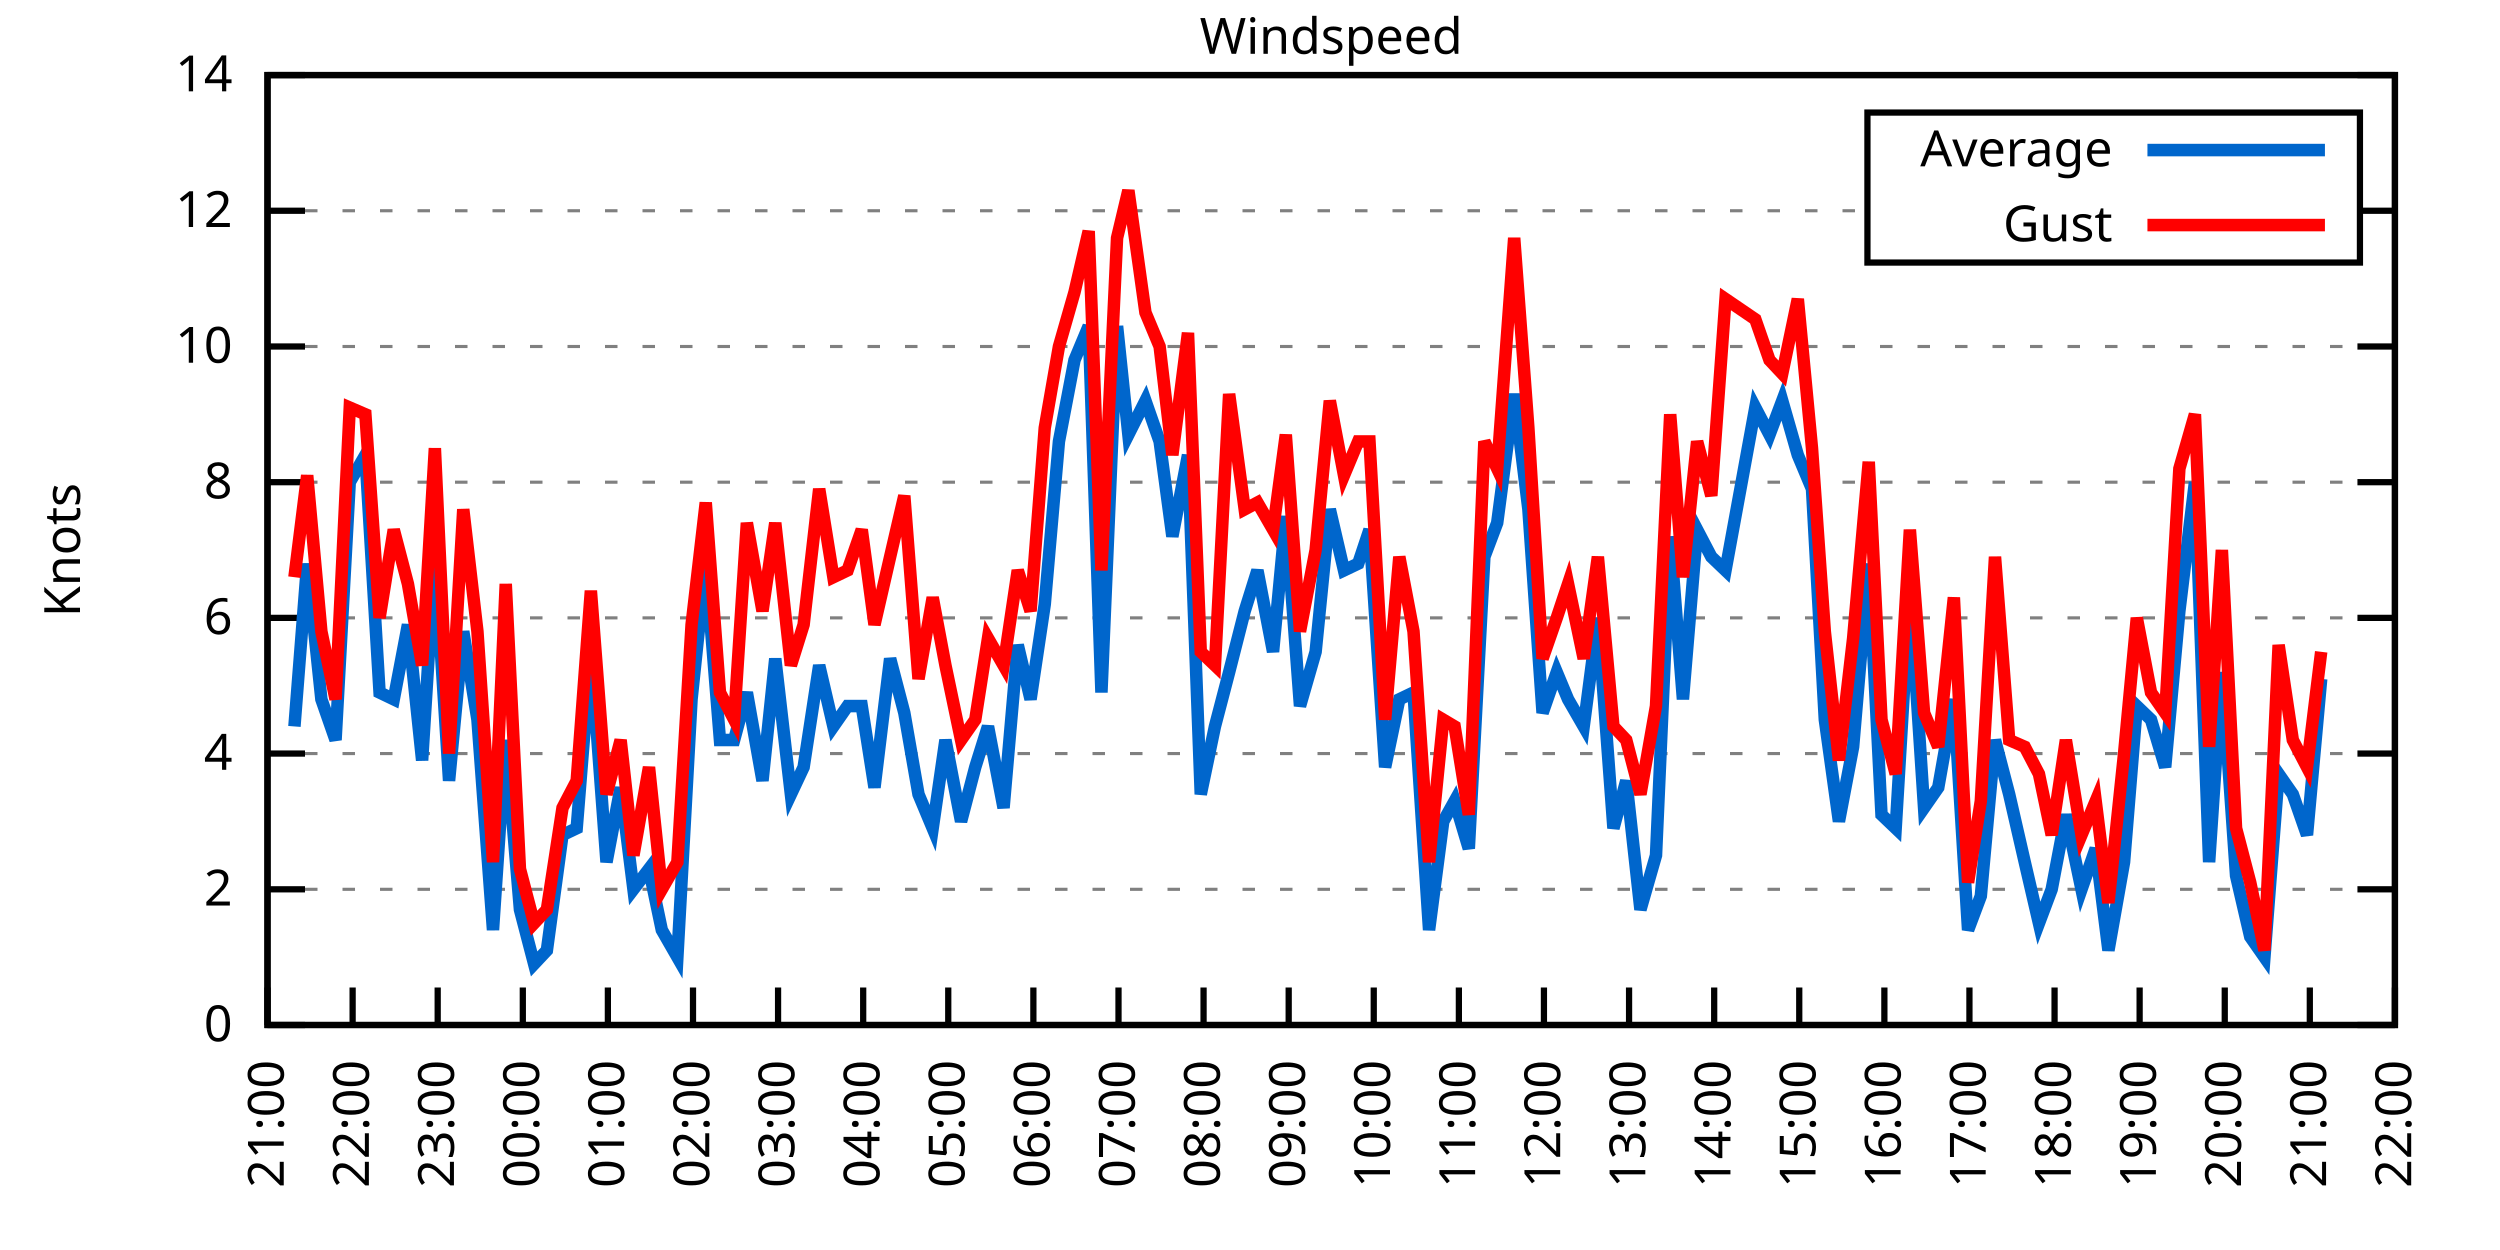
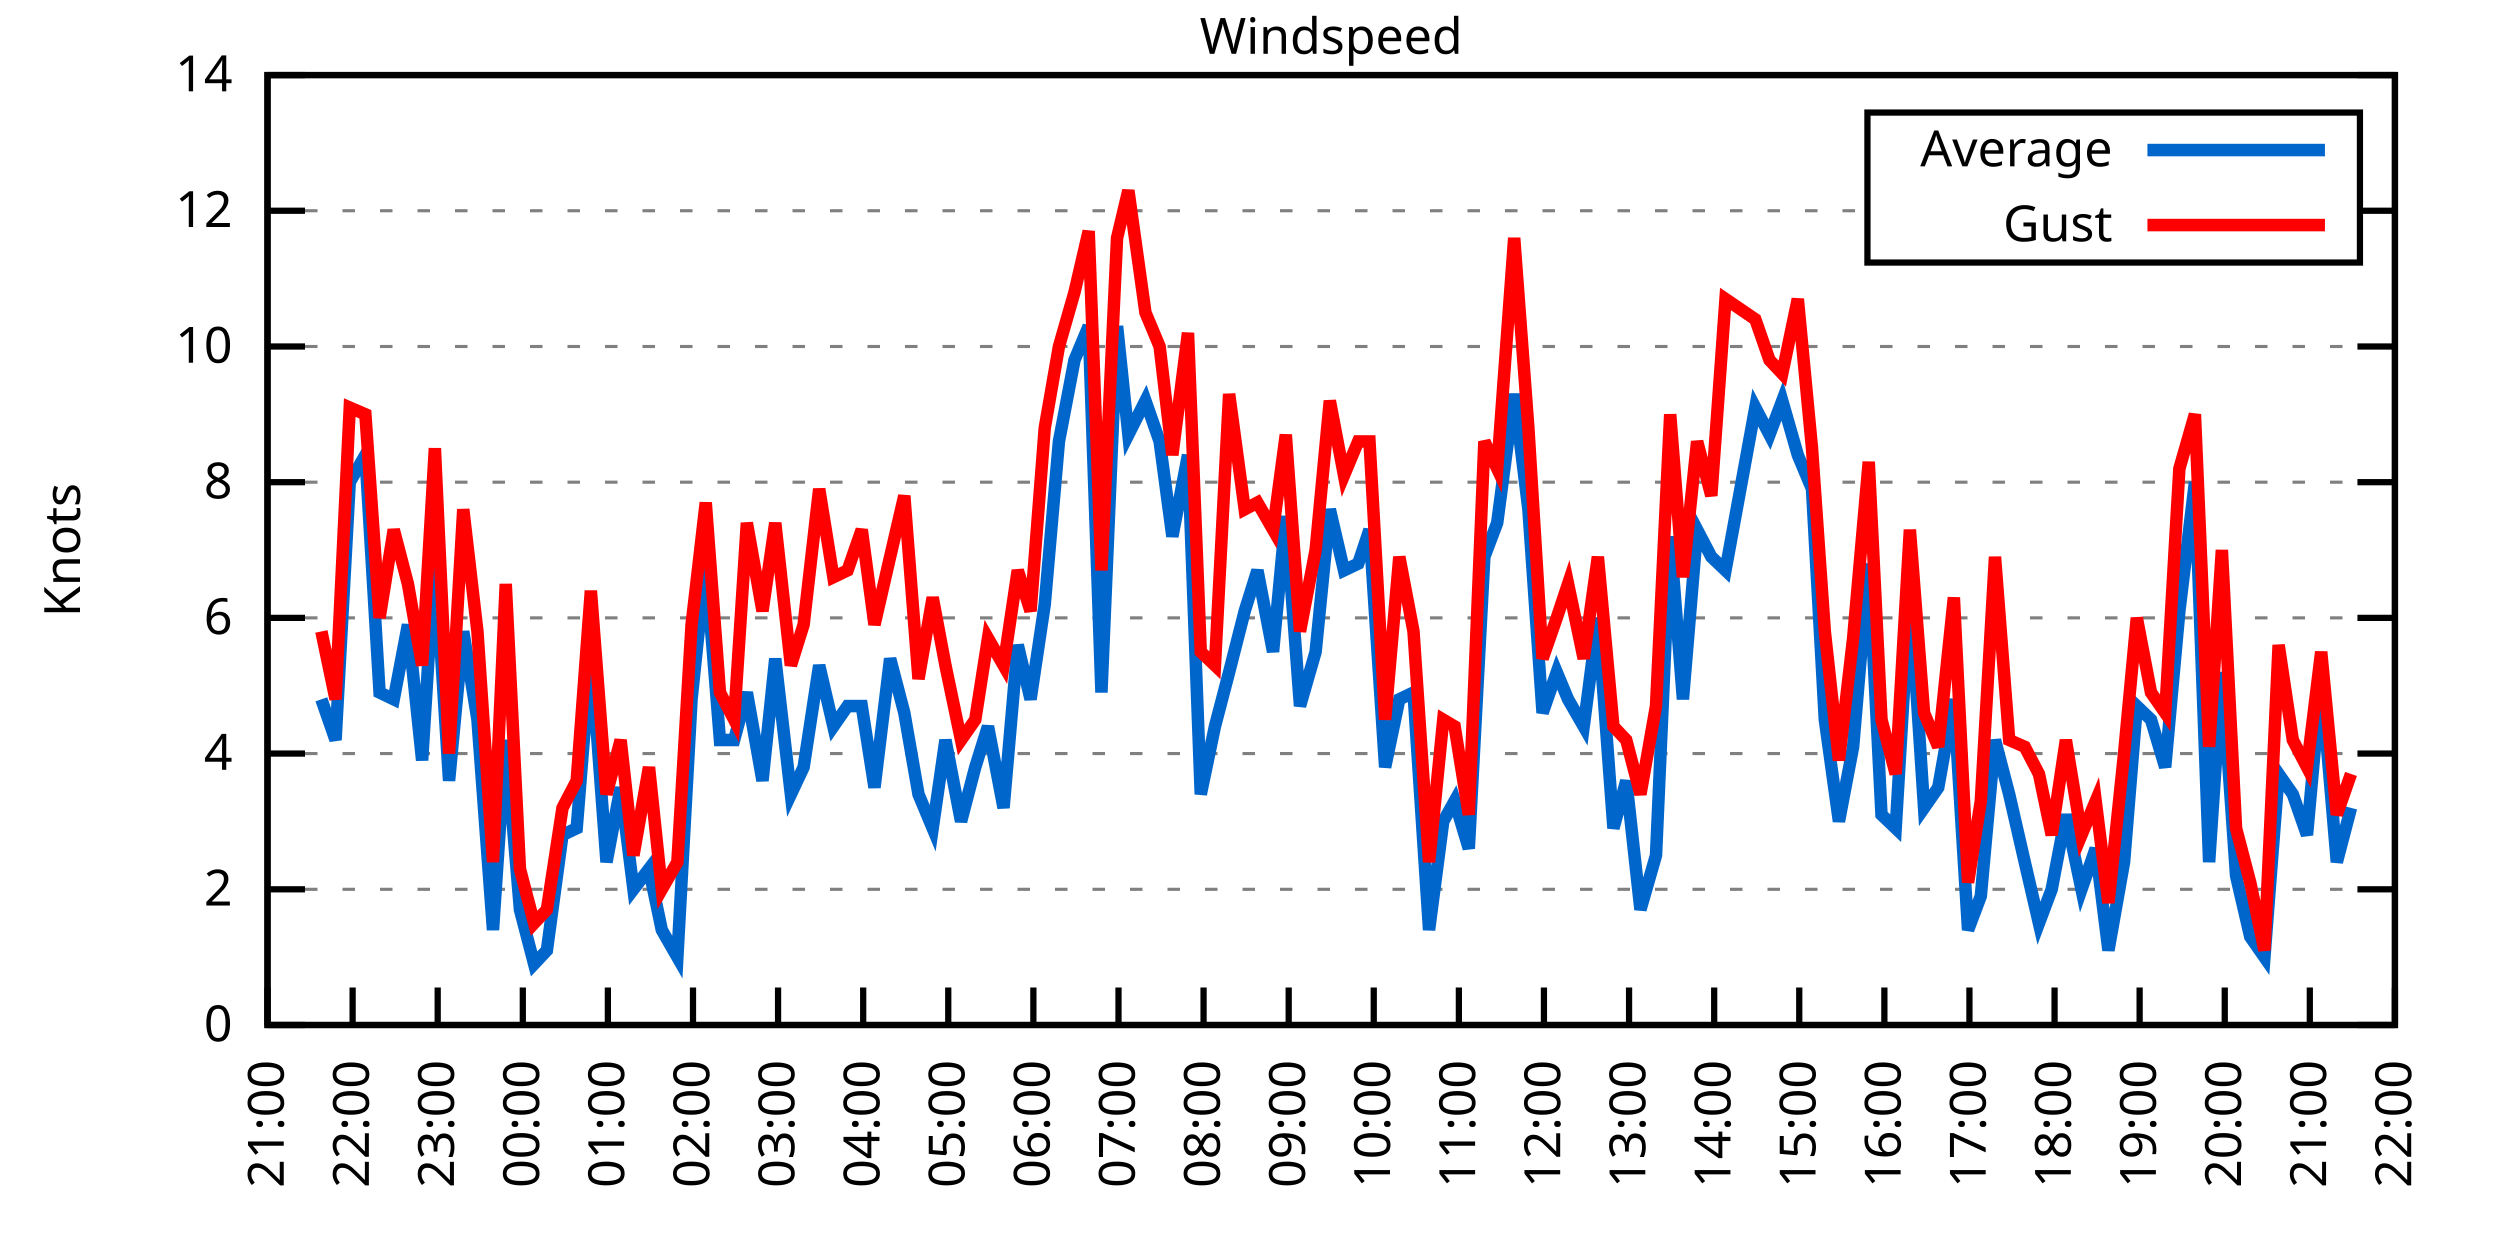
<svg xmlns="http://www.w3.org/2000/svg" xmlns:xlink="http://www.w3.org/1999/xlink" width="400" height="200" viewBox="0 0 400 200">
  <g id="gnuplot_canvas">
    <rect x="0" y="0" width="400" height="200" fill="none" />
    <defs>
      <circle id="gpDot" r="0.5" stroke-width="0.5" stroke="currentColor" />
      <path id="gpPt0" stroke-width="0.333" stroke="currentColor" d="M-1,0 h2 M0,-1 v2" />
      <path id="gpPt1" stroke-width="0.333" stroke="currentColor" d="M-1,-1 L1,1 M1,-1 L-1,1" />
      <path id="gpPt2" stroke-width="0.333" stroke="currentColor" d="M-1,0 L1,0 M0,-1 L0,1 M-1,-1 L1,1 M-1,1 L1,-1" />
      <rect id="gpPt3" stroke-width="0.333" stroke="currentColor" x="-1" y="-1" width="2" height="2" />
      <rect id="gpPt4" stroke-width="0.333" stroke="currentColor" fill="currentColor" x="-1" y="-1" width="2" height="2" />
      <circle id="gpPt5" stroke-width="0.333" stroke="currentColor" cx="0" cy="0" r="1" />
      <use xlink:href="#gpPt5" id="gpPt6" fill="currentColor" stroke="none" />
      <path id="gpPt7" stroke-width="0.333" stroke="currentColor" d="M0,-1.33 L-1.33,0.67 L1.33,0.67 z" />
      <use xlink:href="#gpPt7" id="gpPt8" fill="currentColor" stroke="none" />
      <use xlink:href="#gpPt7" id="gpPt9" stroke="currentColor" transform="rotate(180)" />
      <use xlink:href="#gpPt9" id="gpPt10" fill="currentColor" stroke="none" />
      <use xlink:href="#gpPt3" id="gpPt11" stroke="currentColor" transform="rotate(45)" />
      <use xlink:href="#gpPt11" id="gpPt12" fill="currentColor" stroke="none" />
      <path id="gpPt13" stroke-width="0.333" stroke="currentColor" d="M0,1.330 L1.265,0.411 L0.782,-1.067 L-0.782,-1.076 L-1.265,0.411 z" />
      <use xlink:href="#gpPt13" id="gpPt14" fill="currentColor" stroke="none" />
      <filter id="textbox" filterUnits="objectBoundingBox" x="0" y="0" height="1" width="1">
        <feFlood flood-color="white" flood-opacity="1" result="bgnd" />
        <feComposite in="SourceGraphic" in2="bgnd" operator="atop" />
      </filter>
      <filter id="greybox" filterUnits="objectBoundingBox" x="0" y="0" height="1" width="1">
        <feFlood flood-color="lightgrey" flood-opacity="1" result="grey" />
        <feComposite in="SourceGraphic" in2="grey" operator="atop" />
      </filter>
    </defs>
    <g fill="none" color="white" stroke="currentColor" stroke-width="1.00" stroke-linecap="butt" stroke-linejoin="miter">
</g>
    <g fill="none" color="black" stroke="currentColor" stroke-width="1.00" stroke-linecap="butt" stroke-linejoin="miter">
      <g stroke="none" shape-rendering="crispEdges">
        <polygon fill="rgb(255, 255, 255)" points="42.80,164.00 383.18,164.00 383.18,12.02 42.80,12.02 " />
      </g>
    </g>
    <g fill="none" color="black" stroke="currentColor" stroke-width="1.00" stroke-linecap="butt" stroke-linejoin="miter">
</g>
    <g fill="none" color="black" stroke="black" stroke-width="0.50" stroke-linecap="butt" stroke-linejoin="miter">
</g>
    <g fill="none" color="gray" stroke="currentColor" stroke-width="0.50" stroke-linecap="butt" stroke-linejoin="miter">
      <path stroke="gray" stroke-dasharray="2,4" class="gridline" d="M42.80,164.00 L383.19,164.00  " />
    </g>
    <g fill="none" color="gray" stroke="gray" stroke-width="1.00" stroke-linecap="butt" stroke-linejoin="miter">
</g>
    <g fill="none" color="black" stroke="currentColor" stroke-width="1.00" stroke-linecap="butt" stroke-linejoin="miter">
      <path stroke="black" d="M42.80,164.00 L48.80,164.00 M383.19,164.00 L377.19,164.00  " />
      <g transform="translate(37.20,166.60)" stroke="none" fill="black" font-family="Sans" font-size="8.00" text-anchor="end">
        <text>
          <tspan font-family="Sans"> 0</tspan>
        </text>
      </g>
    </g>
    <g fill="none" color="black" stroke="currentColor" stroke-width="1.00" stroke-linecap="butt" stroke-linejoin="miter">
</g>
    <g fill="none" color="black" stroke="black" stroke-width="0.50" stroke-linecap="butt" stroke-linejoin="miter">
</g>
    <g fill="none" color="gray" stroke="currentColor" stroke-width="0.50" stroke-linecap="butt" stroke-linejoin="miter">
      <path stroke="gray" stroke-dasharray="2,4" class="gridline" d="M42.80,142.29 L383.19,142.29  " />
    </g>
    <g fill="none" color="gray" stroke="gray" stroke-width="1.00" stroke-linecap="butt" stroke-linejoin="miter">
</g>
    <g fill="none" color="black" stroke="currentColor" stroke-width="1.00" stroke-linecap="butt" stroke-linejoin="miter">
      <path stroke="black" d="M42.80,142.29 L48.80,142.29 M383.19,142.29 L377.19,142.29  " />
      <g transform="translate(37.20,144.89)" stroke="none" fill="black" font-family="Sans" font-size="8.00" text-anchor="end">
        <text>
          <tspan font-family="Sans"> 2</tspan>
        </text>
      </g>
    </g>
    <g fill="none" color="black" stroke="currentColor" stroke-width="1.00" stroke-linecap="butt" stroke-linejoin="miter">
</g>
    <g fill="none" color="black" stroke="black" stroke-width="0.50" stroke-linecap="butt" stroke-linejoin="miter">
</g>
    <g fill="none" color="gray" stroke="currentColor" stroke-width="0.50" stroke-linecap="butt" stroke-linejoin="miter">
      <path stroke="gray" stroke-dasharray="2,4" class="gridline" d="M42.80,120.57 L383.19,120.57  " />
    </g>
    <g fill="none" color="gray" stroke="gray" stroke-width="1.00" stroke-linecap="butt" stroke-linejoin="miter">
</g>
    <g fill="none" color="black" stroke="currentColor" stroke-width="1.00" stroke-linecap="butt" stroke-linejoin="miter">
      <path stroke="black" d="M42.80,120.57 L48.80,120.57 M383.19,120.57 L377.19,120.57  " />
      <g transform="translate(37.20,123.17)" stroke="none" fill="black" font-family="Sans" font-size="8.00" text-anchor="end">
        <text>
          <tspan font-family="Sans"> 4</tspan>
        </text>
      </g>
    </g>
    <g fill="none" color="black" stroke="currentColor" stroke-width="1.00" stroke-linecap="butt" stroke-linejoin="miter">
</g>
    <g fill="none" color="black" stroke="black" stroke-width="0.50" stroke-linecap="butt" stroke-linejoin="miter">
</g>
    <g fill="none" color="gray" stroke="currentColor" stroke-width="0.50" stroke-linecap="butt" stroke-linejoin="miter">
      <path stroke="gray" stroke-dasharray="2,4" class="gridline" d="M42.80,98.86 L383.19,98.86  " />
    </g>
    <g fill="none" color="gray" stroke="gray" stroke-width="1.00" stroke-linecap="butt" stroke-linejoin="miter">
</g>
    <g fill="none" color="black" stroke="currentColor" stroke-width="1.00" stroke-linecap="butt" stroke-linejoin="miter">
      <path stroke="black" d="M42.80,98.86 L48.80,98.86 M383.19,98.86 L377.19,98.86  " />
      <g transform="translate(37.20,101.46)" stroke="none" fill="black" font-family="Sans" font-size="8.00" text-anchor="end">
        <text>
          <tspan font-family="Sans"> 6</tspan>
        </text>
      </g>
    </g>
    <g fill="none" color="black" stroke="currentColor" stroke-width="1.00" stroke-linecap="butt" stroke-linejoin="miter">
</g>
    <g fill="none" color="black" stroke="black" stroke-width="0.50" stroke-linecap="butt" stroke-linejoin="miter">
</g>
    <g fill="none" color="gray" stroke="currentColor" stroke-width="0.50" stroke-linecap="butt" stroke-linejoin="miter">
      <path stroke="gray" stroke-dasharray="2,4" class="gridline" d="M42.80,77.15 L383.19,77.15  " />
    </g>
    <g fill="none" color="gray" stroke="gray" stroke-width="1.00" stroke-linecap="butt" stroke-linejoin="miter">
</g>
    <g fill="none" color="black" stroke="currentColor" stroke-width="1.00" stroke-linecap="butt" stroke-linejoin="miter">
      <path stroke="black" d="M42.80,77.15 L48.80,77.15 M383.19,77.15 L377.19,77.15  " />
      <g transform="translate(37.20,79.75)" stroke="none" fill="black" font-family="Sans" font-size="8.00" text-anchor="end">
        <text>
          <tspan font-family="Sans"> 8</tspan>
        </text>
      </g>
    </g>
    <g fill="none" color="black" stroke="currentColor" stroke-width="1.00" stroke-linecap="butt" stroke-linejoin="miter">
</g>
    <g fill="none" color="black" stroke="black" stroke-width="0.50" stroke-linecap="butt" stroke-linejoin="miter">
</g>
    <g fill="none" color="gray" stroke="currentColor" stroke-width="0.50" stroke-linecap="butt" stroke-linejoin="miter">
      <path stroke="gray" stroke-dasharray="2,4" class="gridline" d="M42.80,55.44 L383.19,55.44  " />
    </g>
    <g fill="none" color="gray" stroke="gray" stroke-width="1.00" stroke-linecap="butt" stroke-linejoin="miter">
</g>
    <g fill="none" color="black" stroke="currentColor" stroke-width="1.00" stroke-linecap="butt" stroke-linejoin="miter">
      <path stroke="black" d="M42.80,55.44 L48.80,55.44 M383.19,55.44 L377.19,55.44  " />
      <g transform="translate(37.20,58.04)" stroke="none" fill="black" font-family="Sans" font-size="8.00" text-anchor="end">
        <text>
          <tspan font-family="Sans"> 10</tspan>
        </text>
      </g>
    </g>
    <g fill="none" color="black" stroke="currentColor" stroke-width="1.00" stroke-linecap="butt" stroke-linejoin="miter">
</g>
    <g fill="none" color="black" stroke="black" stroke-width="0.50" stroke-linecap="butt" stroke-linejoin="miter">
</g>
    <g fill="none" color="gray" stroke="currentColor" stroke-width="0.50" stroke-linecap="butt" stroke-linejoin="miter">
      <path stroke="gray" stroke-dasharray="2,4" class="gridline" d="M42.80,33.72 L298.79,33.72 M377.59,33.72 L383.19,33.72  " />
    </g>
    <g fill="none" color="gray" stroke="gray" stroke-width="1.00" stroke-linecap="butt" stroke-linejoin="miter">
</g>
    <g fill="none" color="black" stroke="currentColor" stroke-width="1.00" stroke-linecap="butt" stroke-linejoin="miter">
      <path stroke="black" d="M42.80,33.72 L48.80,33.72 M383.19,33.72 L377.19,33.72  " />
      <g transform="translate(37.20,36.32)" stroke="none" fill="black" font-family="Sans" font-size="8.00" text-anchor="end">
        <text>
          <tspan font-family="Sans"> 12</tspan>
        </text>
      </g>
    </g>
    <g fill="none" color="black" stroke="currentColor" stroke-width="1.00" stroke-linecap="butt" stroke-linejoin="miter">
</g>
    <g fill="none" color="black" stroke="black" stroke-width="0.50" stroke-linecap="butt" stroke-linejoin="miter">
</g>
    <g fill="none" color="gray" stroke="currentColor" stroke-width="0.50" stroke-linecap="butt" stroke-linejoin="miter">
      <path stroke="gray" stroke-dasharray="2,4" class="gridline" d="M42.80,12.01 L383.19,12.01  " />
    </g>
    <g fill="none" color="gray" stroke="gray" stroke-width="1.00" stroke-linecap="butt" stroke-linejoin="miter">
</g>
    <g fill="none" color="black" stroke="currentColor" stroke-width="1.00" stroke-linecap="butt" stroke-linejoin="miter">
      <path stroke="black" d="M42.80,12.01 L48.80,12.01 M383.19,12.01 L377.19,12.01  " />
      <g transform="translate(37.20,14.61)" stroke="none" fill="black" font-family="Sans" font-size="8.00" text-anchor="end">
        <text>
          <tspan font-family="Sans"> 14</tspan>
        </text>
      </g>
    </g>
    <g fill="none" color="black" stroke="currentColor" stroke-width="1.00" stroke-linecap="butt" stroke-linejoin="miter">
      <path stroke="black" d="M42.80,164.00 L42.80,158.00  " />
      <g transform="translate(45.40,169.60) rotate(270.00)" stroke="none" fill="black" font-family="Sans" font-size="8.00" text-anchor="end">
        <text>
          <tspan font-family="Sans">21:00</tspan>
        </text>
      </g>
    </g>
    <g fill="none" color="black" stroke="currentColor" stroke-width="1.00" stroke-linecap="butt" stroke-linejoin="miter">
      <path stroke="black" d="M56.42,164.00 L56.42,158.00  " />
      <g transform="translate(59.02,169.60) rotate(270.00)" stroke="none" fill="black" font-family="Sans" font-size="8.00" text-anchor="end">
        <text>
          <tspan font-family="Sans">22:00</tspan>
        </text>
      </g>
    </g>
    <g fill="none" color="black" stroke="currentColor" stroke-width="1.00" stroke-linecap="butt" stroke-linejoin="miter">
      <path stroke="black" d="M70.03,164.00 L70.03,158.00  " />
      <g transform="translate(72.63,169.60) rotate(270.00)" stroke="none" fill="black" font-family="Sans" font-size="8.00" text-anchor="end">
        <text>
          <tspan font-family="Sans">23:00</tspan>
        </text>
      </g>
    </g>
    <g fill="none" color="black" stroke="currentColor" stroke-width="1.00" stroke-linecap="butt" stroke-linejoin="miter">
      <path stroke="black" d="M83.65,164.00 L83.65,158.00  " />
      <g transform="translate(86.25,169.60) rotate(270.00)" stroke="none" fill="black" font-family="Sans" font-size="8.00" text-anchor="end">
        <text>
          <tspan font-family="Sans">00:00</tspan>
        </text>
      </g>
    </g>
    <g fill="none" color="black" stroke="currentColor" stroke-width="1.00" stroke-linecap="butt" stroke-linejoin="miter">
      <path stroke="black" d="M97.26,164.00 L97.26,158.00  " />
      <g transform="translate(99.86,169.60) rotate(270.00)" stroke="none" fill="black" font-family="Sans" font-size="8.00" text-anchor="end">
        <text>
          <tspan font-family="Sans">01:00</tspan>
        </text>
      </g>
    </g>
    <g fill="none" color="black" stroke="currentColor" stroke-width="1.00" stroke-linecap="butt" stroke-linejoin="miter">
      <path stroke="black" d="M110.88,164.00 L110.88,158.00  " />
      <g transform="translate(113.48,169.60) rotate(270.00)" stroke="none" fill="black" font-family="Sans" font-size="8.00" text-anchor="end">
        <text>
          <tspan font-family="Sans">02:00</tspan>
        </text>
      </g>
    </g>
    <g fill="none" color="black" stroke="currentColor" stroke-width="1.00" stroke-linecap="butt" stroke-linejoin="miter">
      <path stroke="black" d="M124.49,164.00 L124.49,158.00  " />
      <g transform="translate(127.09,169.60) rotate(270.00)" stroke="none" fill="black" font-family="Sans" font-size="8.00" text-anchor="end">
        <text>
          <tspan font-family="Sans">03:00</tspan>
        </text>
      </g>
    </g>
    <g fill="none" color="black" stroke="currentColor" stroke-width="1.00" stroke-linecap="butt" stroke-linejoin="miter">
      <path stroke="black" d="M138.11,164.00 L138.11,158.00  " />
      <g transform="translate(140.71,169.60) rotate(270.00)" stroke="none" fill="black" font-family="Sans" font-size="8.00" text-anchor="end">
        <text>
          <tspan font-family="Sans">04:00</tspan>
        </text>
      </g>
    </g>
    <g fill="none" color="black" stroke="currentColor" stroke-width="1.00" stroke-linecap="butt" stroke-linejoin="miter">
      <path stroke="black" d="M151.72,164.00 L151.72,158.00  " />
      <g transform="translate(154.32,169.60) rotate(270.00)" stroke="none" fill="black" font-family="Sans" font-size="8.00" text-anchor="end">
        <text>
          <tspan font-family="Sans">05:00</tspan>
        </text>
      </g>
    </g>
    <g fill="none" color="black" stroke="currentColor" stroke-width="1.00" stroke-linecap="butt" stroke-linejoin="miter">
      <path stroke="black" d="M165.34,164.00 L165.34,158.00  " />
      <g transform="translate(167.94,169.60) rotate(270.00)" stroke="none" fill="black" font-family="Sans" font-size="8.00" text-anchor="end">
        <text>
          <tspan font-family="Sans">06:00</tspan>
        </text>
      </g>
    </g>
    <g fill="none" color="black" stroke="currentColor" stroke-width="1.00" stroke-linecap="butt" stroke-linejoin="miter">
      <path stroke="black" d="M178.96,164.00 L178.96,158.00  " />
      <g transform="translate(181.56,169.60) rotate(270.00)" stroke="none" fill="black" font-family="Sans" font-size="8.00" text-anchor="end">
        <text>
          <tspan font-family="Sans">07:00</tspan>
        </text>
      </g>
    </g>
    <g fill="none" color="black" stroke="currentColor" stroke-width="1.00" stroke-linecap="butt" stroke-linejoin="miter">
      <path stroke="black" d="M192.57,164.00 L192.57,158.00  " />
      <g transform="translate(195.17,169.60) rotate(270.00)" stroke="none" fill="black" font-family="Sans" font-size="8.00" text-anchor="end">
        <text>
          <tspan font-family="Sans">08:00</tspan>
        </text>
      </g>
    </g>
    <g fill="none" color="black" stroke="currentColor" stroke-width="1.00" stroke-linecap="butt" stroke-linejoin="miter">
      <path stroke="black" d="M206.19,164.00 L206.19,158.00  " />
      <g transform="translate(208.79,169.60) rotate(270.00)" stroke="none" fill="black" font-family="Sans" font-size="8.00" text-anchor="end">
        <text>
          <tspan font-family="Sans">09:00</tspan>
        </text>
      </g>
    </g>
    <g fill="none" color="black" stroke="currentColor" stroke-width="1.00" stroke-linecap="butt" stroke-linejoin="miter">
      <path stroke="black" d="M219.80,164.00 L219.80,158.00  " />
      <g transform="translate(222.40,169.60) rotate(270.00)" stroke="none" fill="black" font-family="Sans" font-size="8.00" text-anchor="end">
        <text>
          <tspan font-family="Sans">10:00</tspan>
        </text>
      </g>
    </g>
    <g fill="none" color="black" stroke="currentColor" stroke-width="1.00" stroke-linecap="butt" stroke-linejoin="miter">
      <path stroke="black" d="M233.42,164.00 L233.42,158.00  " />
      <g transform="translate(236.02,169.60) rotate(270.00)" stroke="none" fill="black" font-family="Sans" font-size="8.00" text-anchor="end">
        <text>
          <tspan font-family="Sans">11:00</tspan>
        </text>
      </g>
    </g>
    <g fill="none" color="black" stroke="currentColor" stroke-width="1.00" stroke-linecap="butt" stroke-linejoin="miter">
      <path stroke="black" d="M247.03,164.00 L247.03,158.00  " />
      <g transform="translate(249.63,169.60) rotate(270.00)" stroke="none" fill="black" font-family="Sans" font-size="8.00" text-anchor="end">
        <text>
          <tspan font-family="Sans">12:00</tspan>
        </text>
      </g>
    </g>
    <g fill="none" color="black" stroke="currentColor" stroke-width="1.00" stroke-linecap="butt" stroke-linejoin="miter">
      <path stroke="black" d="M260.65,164.00 L260.65,158.00  " />
      <g transform="translate(263.25,169.60) rotate(270.00)" stroke="none" fill="black" font-family="Sans" font-size="8.00" text-anchor="end">
        <text>
          <tspan font-family="Sans">13:00</tspan>
        </text>
      </g>
    </g>
    <g fill="none" color="black" stroke="currentColor" stroke-width="1.00" stroke-linecap="butt" stroke-linejoin="miter">
      <path stroke="black" d="M274.27,164.00 L274.27,158.00  " />
      <g transform="translate(276.87,169.60) rotate(270.00)" stroke="none" fill="black" font-family="Sans" font-size="8.00" text-anchor="end">
        <text>
          <tspan font-family="Sans">14:00</tspan>
        </text>
      </g>
    </g>
    <g fill="none" color="black" stroke="currentColor" stroke-width="1.00" stroke-linecap="butt" stroke-linejoin="miter">
      <path stroke="black" d="M287.88,164.00 L287.88,158.00  " />
      <g transform="translate(290.48,169.60) rotate(270.00)" stroke="none" fill="black" font-family="Sans" font-size="8.00" text-anchor="end">
        <text>
          <tspan font-family="Sans">15:00</tspan>
        </text>
      </g>
    </g>
    <g fill="none" color="black" stroke="currentColor" stroke-width="1.00" stroke-linecap="butt" stroke-linejoin="miter">
      <path stroke="black" d="M301.50,164.00 L301.50,158.00  " />
      <g transform="translate(304.10,169.60) rotate(270.00)" stroke="none" fill="black" font-family="Sans" font-size="8.00" text-anchor="end">
        <text>
          <tspan font-family="Sans">16:00</tspan>
        </text>
      </g>
    </g>
    <g fill="none" color="black" stroke="currentColor" stroke-width="1.00" stroke-linecap="butt" stroke-linejoin="miter">
      <path stroke="black" d="M315.11,164.00 L315.11,158.00  " />
      <g transform="translate(317.71,169.60) rotate(270.00)" stroke="none" fill="black" font-family="Sans" font-size="8.00" text-anchor="end">
        <text>
          <tspan font-family="Sans">17:00</tspan>
        </text>
      </g>
    </g>
    <g fill="none" color="black" stroke="currentColor" stroke-width="1.00" stroke-linecap="butt" stroke-linejoin="miter">
      <path stroke="black" d="M328.73,164.00 L328.73,158.00  " />
      <g transform="translate(331.33,169.60) rotate(270.00)" stroke="none" fill="black" font-family="Sans" font-size="8.00" text-anchor="end">
        <text>
          <tspan font-family="Sans">18:00</tspan>
        </text>
      </g>
    </g>
    <g fill="none" color="black" stroke="currentColor" stroke-width="1.00" stroke-linecap="butt" stroke-linejoin="miter">
      <path stroke="black" d="M342.34,164.00 L342.34,158.00  " />
      <g transform="translate(344.94,169.60) rotate(270.00)" stroke="none" fill="black" font-family="Sans" font-size="8.00" text-anchor="end">
        <text>
          <tspan font-family="Sans">19:00</tspan>
        </text>
      </g>
    </g>
    <g fill="none" color="black" stroke="currentColor" stroke-width="1.00" stroke-linecap="butt" stroke-linejoin="miter">
      <path stroke="black" d="M355.96,164.00 L355.96,158.00  " />
      <g transform="translate(358.56,169.60) rotate(270.00)" stroke="none" fill="black" font-family="Sans" font-size="8.00" text-anchor="end">
        <text>
          <tspan font-family="Sans">20:00</tspan>
        </text>
      </g>
    </g>
    <g fill="none" color="black" stroke="currentColor" stroke-width="1.00" stroke-linecap="butt" stroke-linejoin="miter">
      <path stroke="black" d="M369.57,164.00 L369.57,158.00  " />
      <g transform="translate(372.17,169.60) rotate(270.00)" stroke="none" fill="black" font-family="Sans" font-size="8.00" text-anchor="end">
        <text>
          <tspan font-family="Sans">21:00</tspan>
        </text>
      </g>
    </g>
    <g fill="none" color="black" stroke="currentColor" stroke-width="1.00" stroke-linecap="butt" stroke-linejoin="miter">
      <path stroke="black" d="M383.19,164.00 L383.19,158.00  " />
      <g transform="translate(385.79,169.60) rotate(270.00)" stroke="none" fill="black" font-family="Sans" font-size="8.00" text-anchor="end">
        <text>
          <tspan font-family="Sans">22:00</tspan>
        </text>
      </g>
    </g>
    <g fill="none" color="black" stroke="currentColor" stroke-width="1.00" stroke-linecap="butt" stroke-linejoin="miter">
</g>
    <g fill="none" color="black" stroke="currentColor" stroke-width="1.00" stroke-linecap="butt" stroke-linejoin="miter">
      <path stroke="black" d="M42.80,12.01 L42.80,164.00 L383.19,164.00 L383.19,12.01 L42.80,12.01 Z  " />
    </g>
    <g fill="none" color="black" stroke="currentColor" stroke-width="1.00" stroke-linecap="butt" stroke-linejoin="miter">
</g>
    <g fill="none" color="black" stroke="currentColor" stroke-width="1.00" stroke-linecap="butt" stroke-linejoin="miter">
      <path stroke="black" d="M298.79,42.01 L298.79,18.01 L377.59,18.01 L377.59,42.01 L298.79,42.01 Z  " />
    </g>
    <g id="Windspeed_plot_1">
      <g fill="none" color="white" stroke="black" stroke-width="2.00" stroke-linecap="butt" stroke-linejoin="miter">
</g>
      <g fill="none" color="black" stroke="currentColor" stroke-width="2.00" stroke-linecap="butt" stroke-linejoin="miter">
        <g transform="translate(337.99,26.61)" stroke="none" fill="black" font-family="Sans" font-size="8.00" text-anchor="end">
          <text>
            <tspan font-family="Sans">Average</tspan>
          </text>
        </g>
      </g>
      <g fill="none" color="black" stroke="currentColor" stroke-width="2.00" stroke-linecap="butt" stroke-linejoin="miter">
-         <path stroke="rgb(  0, 102, 204)" d="M343.59,24.01 L371.99,24.01 M47.11,116.23 L49.15,90.18 L51.42,111.89 L53.69,118.40 L55.96,77.15 L58.46,72.81   L60.73,110.80 L63.00,111.89 L65.27,99.95 L67.54,121.66 L69.58,89.09 L71.85,124.92 L74.12,101.03 L76.39,115.15   L78.88,148.80 L80.92,118.40 L83.19,145.54 L85.46,154.23 L87.50,152.06 L90.00,133.60 L92.27,132.52 L94.54,104.29   L97.04,137.94 L99.30,126.00 L101.35,142.29 L103.84,139.03 L105.89,148.80 L108.38,153.14 L110.65,111.89 L112.92,90.18   L115.19,118.40 L117.46,118.40 L119.50,110.80 L122.00,124.92 L124.04,105.38 L126.54,127.09 L128.58,122.75 L131.07,106.46   L133.34,116.23 L135.61,112.97 L137.88,112.97 L139.92,126.00 L142.42,105.38 L144.69,114.06 L146.96,127.09 L149.23,132.52   L151.27,118.40 L153.77,131.43 L156.04,122.75 L158.08,116.23 L160.57,129.26 L162.84,103.20 L164.89,111.89 L167.16,96.69   L169.43,70.63 L171.92,57.61 L174.19,52.18 L176.23,110.80 L178.73,52.18 L180.54,69.55 L183.27,64.12 L185.54,70.63   L187.58,85.83 L190.08,72.81 L192.12,127.09 L194.39,116.23 L196.66,107.55 L199.15,97.78 L201.19,91.26 L203.69,104.29   L205.73,82.58 L208.00,112.97 L210.50,104.29 L212.77,81.49 L215.04,91.26 L217.31,90.18 L219.12,84.75 L221.62,122.75   L223.89,111.89 L226.16,110.80 L228.65,148.80 L230.92,131.43 L232.74,128.17 L235.01,135.77 L237.50,89.09 L239.55,83.66   L242.27,63.04 L244.54,81.49 L246.81,114.06 L249.08,107.55 L250.89,111.89 L253.39,116.23 L255.66,98.86 L258.15,132.52   L260.20,124.92 L262.47,145.54 L264.96,136.86 L267.23,85.83 L269.27,111.89 L271.54,84.75 L273.81,89.09 L276.08,91.26   L280.85,65.21 L283.12,69.55 L285.16,64.12 L287.65,72.81 L289.92,78.23 L291.97,115.15 L294.23,131.43 L296.50,119.49   L299.00,90.18 L301.04,130.35 L303.31,132.52 L305.58,94.52 L307.85,129.26 L310.12,126.00 L312.62,111.89 L314.89,148.80   L316.93,143.37 L319.20,118.40 L321.47,127.09 L323.96,137.94 L326.23,147.72 L328.27,142.29 L330.54,130.35 L333.04,142.29   L335.31,135.77 L337.35,152.06 L339.85,137.94 L341.89,112.97 L344.16,115.15 L346.43,122.75 L348.70,97.78 L351.19,77.15   L353.46,137.94 L355.50,107.55 L357.77,140.12 L360.04,149.89 L362.31,153.14 L364.58,123.83 L366.85,127.09 L369.12,133.60   L371.39,108.63  " />
+         <path stroke="rgb(  0, 102, 204)" d="M343.59,24.01 L371.99,24.01 M51.42,111.89 L53.69,118.40 L55.96,77.15 L58.46,72.81 L60.73,110.80 L63.00,111.89   L65.27,99.95 L67.54,121.66 L69.58,89.09 L71.85,124.92 L74.12,101.03 L76.39,115.15 L78.88,148.80 L80.92,118.40   L83.19,145.54 L85.46,154.23 L87.50,152.06 L90.00,133.60 L92.27,132.52 L94.54,104.29 L97.04,137.94 L99.30,126.00   L101.35,142.29 L103.84,139.03 L105.89,148.80 L108.38,153.14 L110.65,111.89 L112.92,90.18 L115.19,118.40 L117.46,118.40   L119.50,110.80 L122.00,124.92 L124.04,105.38 L126.54,127.09 L128.58,122.75 L131.07,106.46 L133.34,116.23 L135.61,112.97   L137.88,112.97 L139.92,126.00 L142.42,105.38 L144.69,114.06 L146.96,127.09 L149.23,132.52 L151.27,118.40 L153.77,131.43   L156.04,122.75 L158.08,116.23 L160.57,129.26 L162.84,103.20 L164.89,111.89 L167.16,96.69 L169.43,70.63 L171.92,57.61   L174.19,52.18 L176.23,110.80 L178.73,52.18 L180.54,69.55 L183.27,64.12 L185.54,70.63 L187.58,85.83 L190.08,72.81   L192.12,127.09 L194.39,116.23 L196.66,107.55 L199.15,97.78 L201.19,91.26 L203.69,104.29 L205.73,82.58 L208.00,112.97   L210.50,104.29 L212.77,81.49 L215.04,91.26 L217.31,90.18 L219.12,84.75 L221.62,122.75 L223.89,111.89 L226.16,110.80   L228.65,148.80 L230.92,131.43 L232.74,128.17 L235.01,135.77 L237.50,89.09 L239.55,83.66 L242.27,63.04 L244.54,81.49   L246.81,114.06 L249.08,107.55 L250.89,111.89 L253.39,116.23 L255.66,98.86 L258.15,132.52 L260.20,124.92 L262.47,145.54   L264.96,136.86 L267.23,85.83 L269.27,111.89 L271.54,84.75 L273.81,89.09 L276.08,91.26 L280.85,65.21 L283.12,69.55   L285.16,64.12 L287.65,72.81 L289.92,78.23 L291.97,115.15 L294.23,131.43 L296.50,119.49 L299.00,90.18 L301.04,130.35   L303.31,132.52 L305.58,94.52 L307.85,129.26 L310.12,126.00 L312.62,111.89 L314.89,148.80 L316.93,143.37 L319.20,118.40   L321.47,127.09 L323.96,137.94 L326.23,147.72 L328.27,142.29 L330.54,130.35 L333.04,142.29 L335.31,135.77 L337.35,152.06   L339.85,137.94 L341.89,112.97 L344.16,115.15 L346.43,122.75 L348.70,97.78 L351.19,77.15 L353.46,137.94 L355.50,107.55   L357.77,140.12 L360.04,149.89 L362.31,153.14 L364.58,123.83 L366.85,127.09 L369.12,133.60 L371.39,108.63 L373.89,137.94   L376.16,129.26  " />
      </g>
    </g>
    <g id="Windspeed_plot_2">
      <g fill="none" color="black" stroke="currentColor" stroke-width="2.00" stroke-linecap="butt" stroke-linejoin="miter">
        <g transform="translate(337.99,38.61)" stroke="none" fill="black" font-family="Sans" font-size="8.00" text-anchor="end">
          <text>
            <tspan font-family="Sans">Gust</tspan>
          </text>
        </g>
      </g>
      <g fill="none" color="black" stroke="currentColor" stroke-width="2.00" stroke-linecap="butt" stroke-linejoin="miter">
-         <path stroke="rgb(255,   0,   0)" d="M343.59,36.01 L371.99,36.01 M47.11,92.35 L49.15,76.06 L51.42,101.03 L53.69,111.89 L55.96,65.21 L58.46,66.29   L60.73,98.86 L63.00,84.75 L65.27,93.43 L67.54,106.46 L69.58,71.72 L71.85,120.57 L74.12,81.49 L76.39,101.03   L78.88,137.94 L80.92,93.43 L83.19,139.03 L85.46,147.72 L87.50,145.54 L90.00,129.26 L92.27,124.92 L94.54,94.52   L97.04,127.09 L99.30,118.40 L101.35,136.86 L103.84,122.75 L105.89,142.29 L108.38,137.94 L110.65,99.95 L112.92,80.41   L115.19,110.80 L117.46,115.15 L119.50,83.66 L122.00,97.78 L124.04,83.66 L126.54,106.46 L128.58,99.95 L131.07,78.23   L133.34,92.35 L135.61,91.26 L137.88,84.75 L139.92,99.95 L142.42,89.09 L144.69,79.32 L146.96,108.63 L149.23,95.60   L151.27,106.46 L153.77,118.40 L156.04,115.15 L158.08,102.12 L160.57,106.46 L162.84,91.26 L164.89,97.78 L167.16,68.46   L169.43,55.44 L171.92,46.75 L174.19,36.98 L176.23,91.26 L178.73,38.07 L180.54,30.47 L183.27,50.01 L185.54,55.44   L187.58,72.81 L190.08,53.26 L192.12,104.29 L194.39,106.46 L196.66,63.04 L199.15,81.49 L201.19,80.41 L203.69,84.75   L205.73,69.55 L208.00,101.03 L210.50,88.00 L212.77,64.12 L215.04,76.06 L217.31,70.63 L219.12,70.63 L221.62,115.15   L223.89,89.09 L226.16,101.03 L228.65,137.94 L230.92,115.15 L232.74,116.23 L235.01,130.35 L237.50,70.63 L239.55,74.98   L242.27,38.07 L244.54,68.46 L246.81,105.38 L249.08,98.86 L250.89,93.43 L253.39,105.38 L255.66,89.09 L258.15,116.23   L260.20,118.40 L262.47,127.09 L264.96,112.97 L267.23,66.29 L269.27,92.35 L271.54,70.63 L273.81,79.32 L276.08,47.84   L280.85,51.09 L283.12,57.61 L285.16,59.78 L287.65,47.84 L289.92,71.72 L291.97,101.03 L294.23,121.66 L296.50,102.12   L299.00,73.89 L301.04,115.15 L303.31,123.83 L305.58,84.75 L307.85,114.06 L310.12,119.49 L312.62,95.60 L314.89,141.20   L316.93,128.17 L319.20,89.09 L321.47,118.40 L323.96,119.49 L326.23,123.83 L328.27,133.60 L330.54,118.40 L333.04,133.60   L335.31,128.17 L337.35,144.46 L339.85,120.57 L341.89,98.86 L344.16,110.80 L346.43,114.06 L348.70,74.98 L351.19,66.29   L353.46,119.49 L355.50,88.00 L357.77,132.52 L360.04,141.20 L362.31,152.06 L364.58,103.20 L366.85,118.40 L369.12,122.75   L371.39,104.29  " />
+         <path stroke="rgb(255,   0,   0)" d="M343.59,36.01 L371.99,36.01 M51.42,101.03 L53.69,111.89 L55.96,65.21 L58.46,66.29 L60.73,98.86 L63.00,84.75   L65.27,93.43 L67.54,106.46 L69.58,71.72 L71.85,120.57 L74.12,81.49 L76.39,101.03 L78.88,137.94 L80.92,93.43   L83.19,139.03 L85.46,147.72 L87.50,145.54 L90.00,129.26 L92.27,124.92 L94.54,94.52 L97.04,127.09 L99.30,118.40   L101.35,136.86 L103.84,122.75 L105.89,142.29 L108.38,137.94 L110.65,99.95 L112.92,80.41 L115.19,110.80 L117.46,115.15   L119.50,83.66 L122.00,97.78 L124.04,83.66 L126.54,106.46 L128.58,99.95 L131.07,78.23 L133.34,92.35 L135.61,91.26   L137.88,84.75 L139.92,99.95 L142.42,89.09 L144.69,79.32 L146.96,108.63 L149.23,95.60 L151.27,106.46 L153.77,118.40   L156.04,115.15 L158.08,102.12 L160.57,106.46 L162.84,91.26 L164.89,97.78 L167.16,68.46 L169.43,55.44 L171.92,46.75   L174.19,36.98 L176.23,91.26 L178.73,38.07 L180.54,30.47 L183.27,50.01 L185.54,55.44 L187.58,72.81 L190.08,53.26   L192.12,104.29 L194.39,106.46 L196.66,63.04 L199.15,81.49 L201.19,80.41 L203.69,84.75 L205.73,69.55 L208.00,101.03   L210.50,88.00 L212.77,64.12 L215.04,76.06 L217.31,70.63 L219.12,70.63 L221.62,115.15 L223.89,89.09 L226.16,101.03   L228.65,137.94 L230.92,115.15 L232.74,116.23 L235.01,130.35 L237.50,70.63 L239.55,74.98 L242.27,38.07 L244.54,68.46   L246.81,105.38 L249.08,98.86 L250.89,93.43 L253.39,105.38 L255.66,89.09 L258.15,116.23 L260.20,118.40 L262.47,127.09   L264.96,112.97 L267.23,66.29 L269.27,92.35 L271.54,70.63 L273.81,79.32 L276.08,47.84 L280.85,51.09 L283.12,57.61   L285.16,59.78 L287.65,47.84 L289.92,71.72 L291.97,101.03 L294.23,121.66 L296.50,102.12 L299.00,73.89 L301.04,115.15   L303.31,123.83 L305.58,84.75 L307.85,114.06 L310.12,119.49 L312.62,95.60 L314.89,141.20 L316.93,128.17 L319.20,89.09   L321.47,118.40 L323.96,119.49 L326.23,123.83 L328.27,133.60 L330.54,118.40 L333.04,133.60 L335.31,128.17 L337.35,144.46   L339.85,120.57 L341.89,98.86 L344.16,110.80 L346.43,114.06 L348.70,74.98 L351.19,66.29 L353.46,119.49 L355.50,88.00   L357.77,132.52 L360.04,141.20 L362.31,152.06 L364.58,103.20 L366.85,118.40 L369.12,122.75 L371.39,104.29 L373.89,130.35   L376.16,123.83  " />
      </g>
    </g>
    <g fill="none" color="black" stroke="currentColor" stroke-width="2.00" stroke-linecap="butt" stroke-linejoin="miter">
</g>
    <g fill="none" color="black" stroke="black" stroke-width="1.00" stroke-linecap="butt" stroke-linejoin="miter">
</g>
    <g fill="none" color="black" stroke="currentColor" stroke-width="1.00" stroke-linecap="butt" stroke-linejoin="miter">
      <path stroke="black" d="M42.80,12.01 L42.80,164.00 L383.19,164.00 L383.19,12.01 L42.80,12.01 Z  " />
      <g transform="translate(12.80,88.01) rotate(270.00)" stroke="none" fill="black" font-family="Sans" font-size="8.00" text-anchor="middle">
        <text>
          <tspan font-family="Sans">Knots</tspan>
        </text>
      </g>
    </g>
    <g fill="none" color="black" stroke="currentColor" stroke-width="1.00" stroke-linecap="butt" stroke-linejoin="miter">
</g>
    <g fill="none" color="black" stroke="currentColor" stroke-width="1.00" stroke-linecap="butt" stroke-linejoin="miter">
      <g transform="translate(212.99,8.61)" stroke="none" fill="black" font-family="Sans" font-size="8.00" text-anchor="middle">
        <text>
          <tspan font-family="Sans">Windspeed</tspan>
        </text>
      </g>
    </g>
    <g fill="none" color="black" stroke="currentColor" stroke-width="1.00" stroke-linecap="butt" stroke-linejoin="miter">
</g>
  </g>
</svg>
